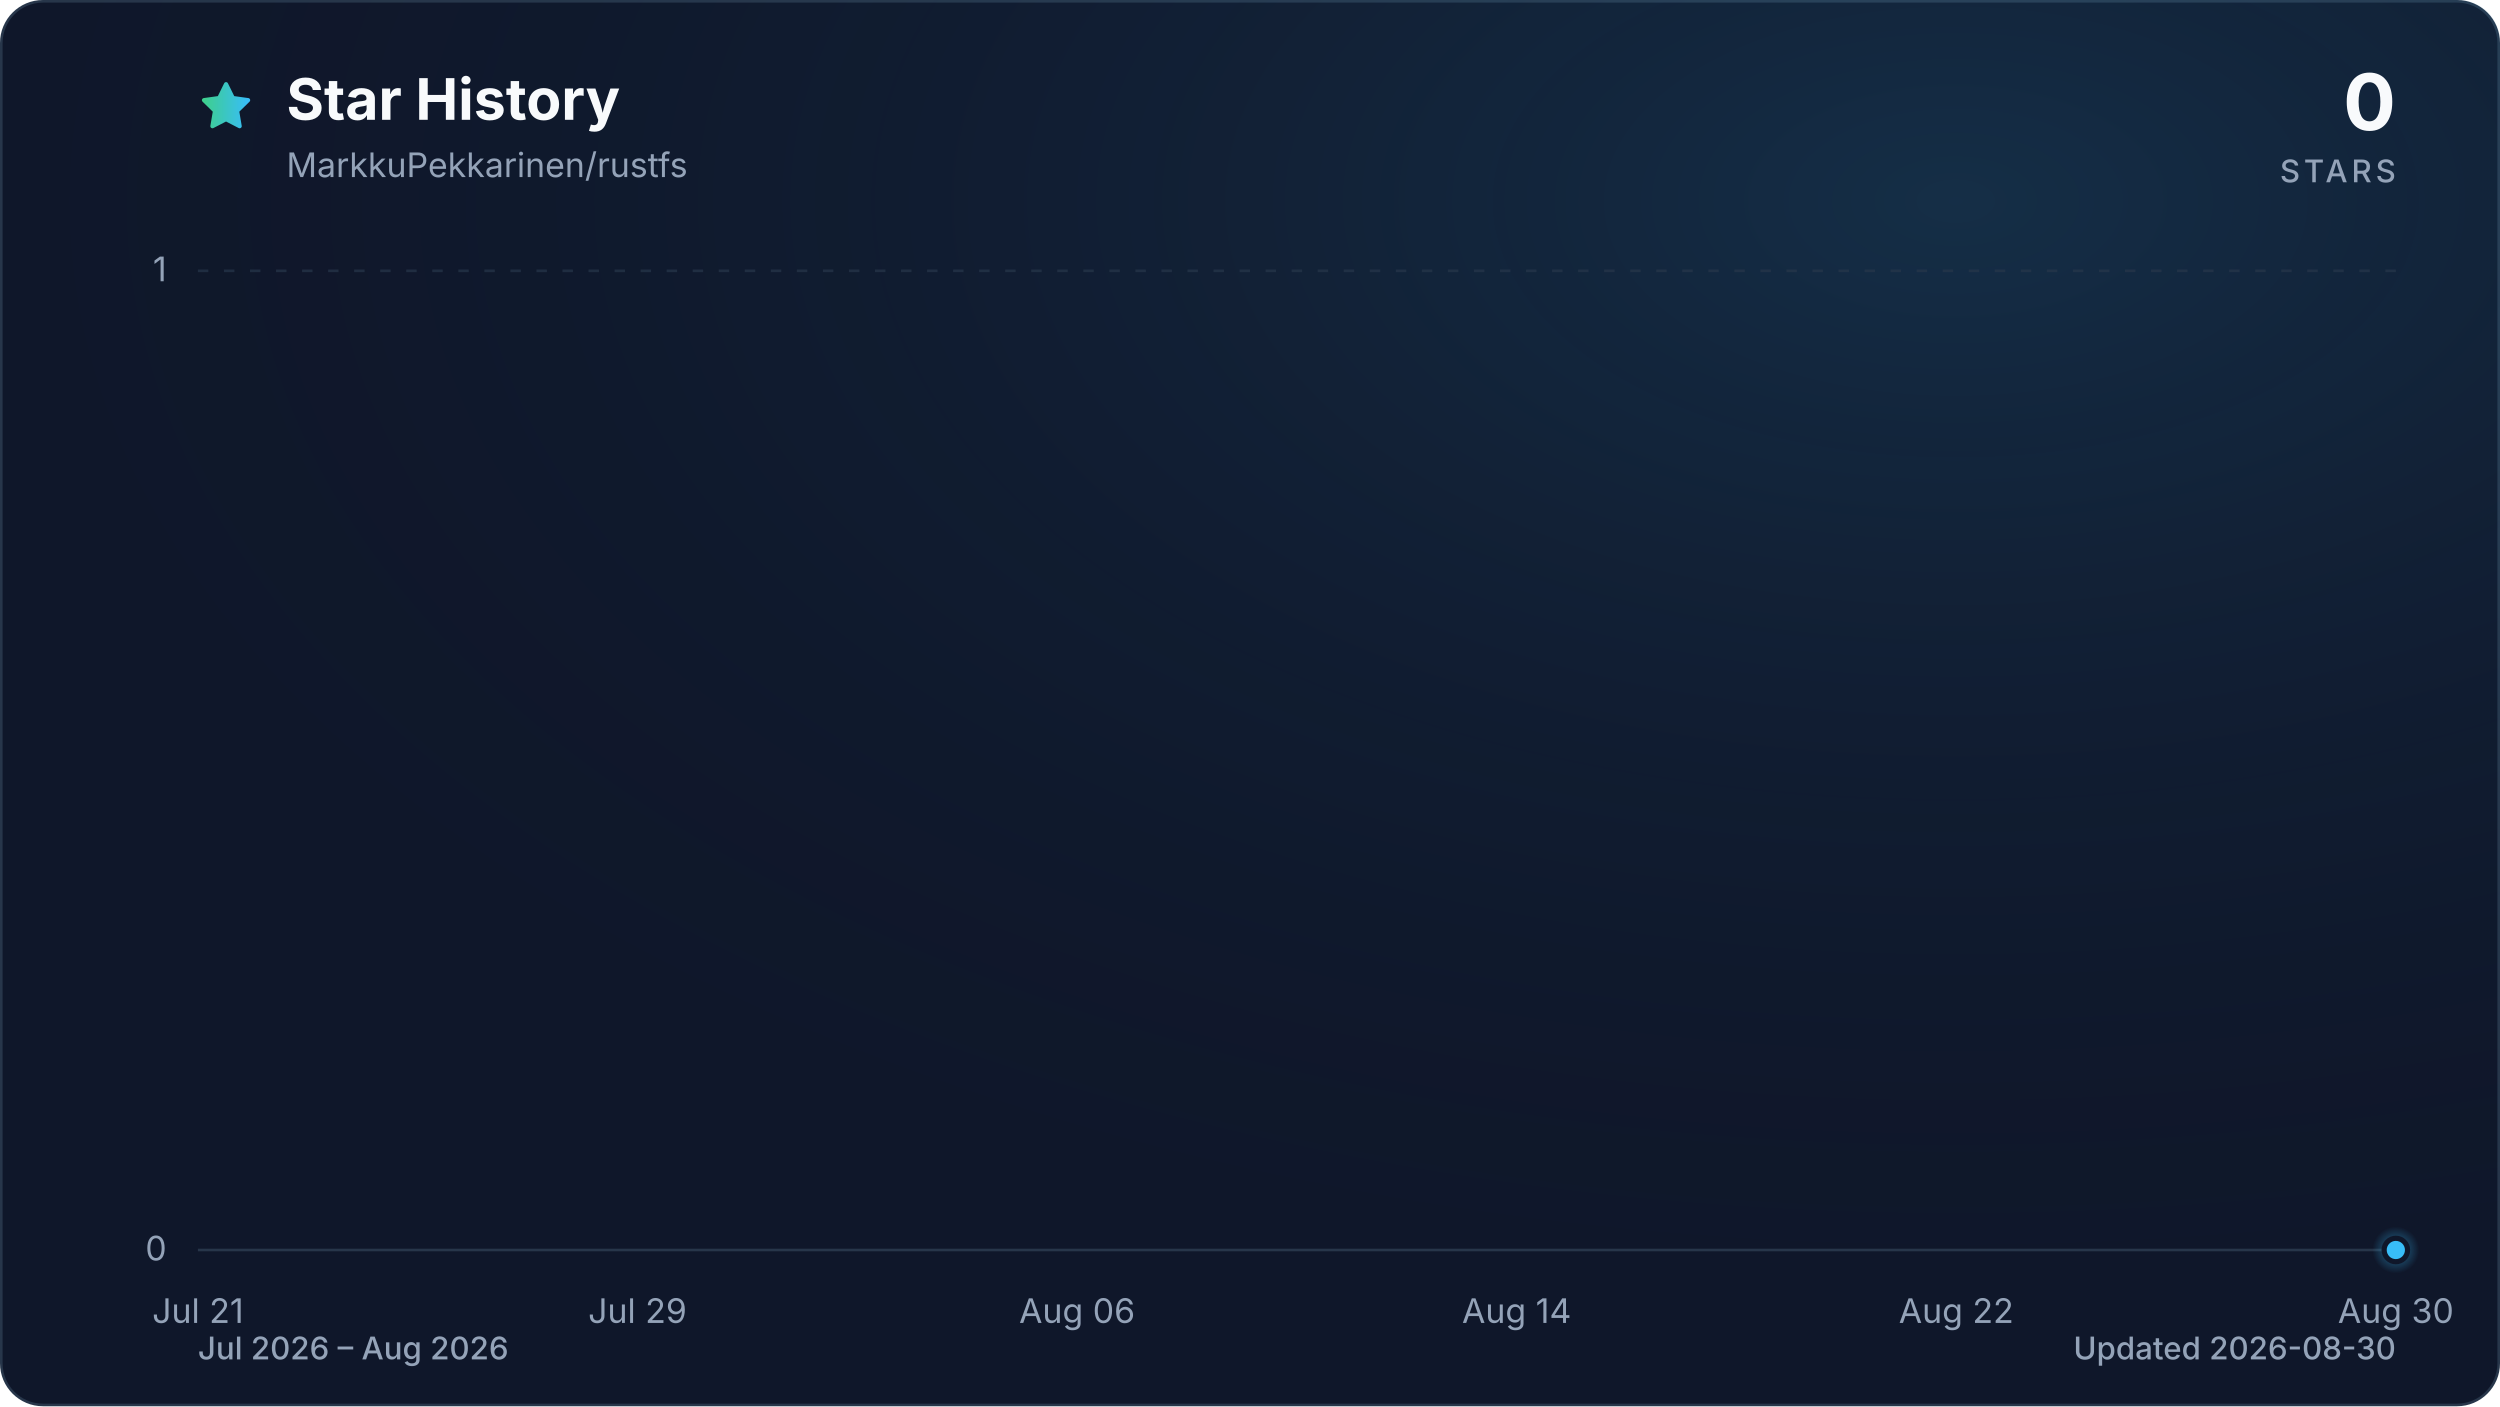
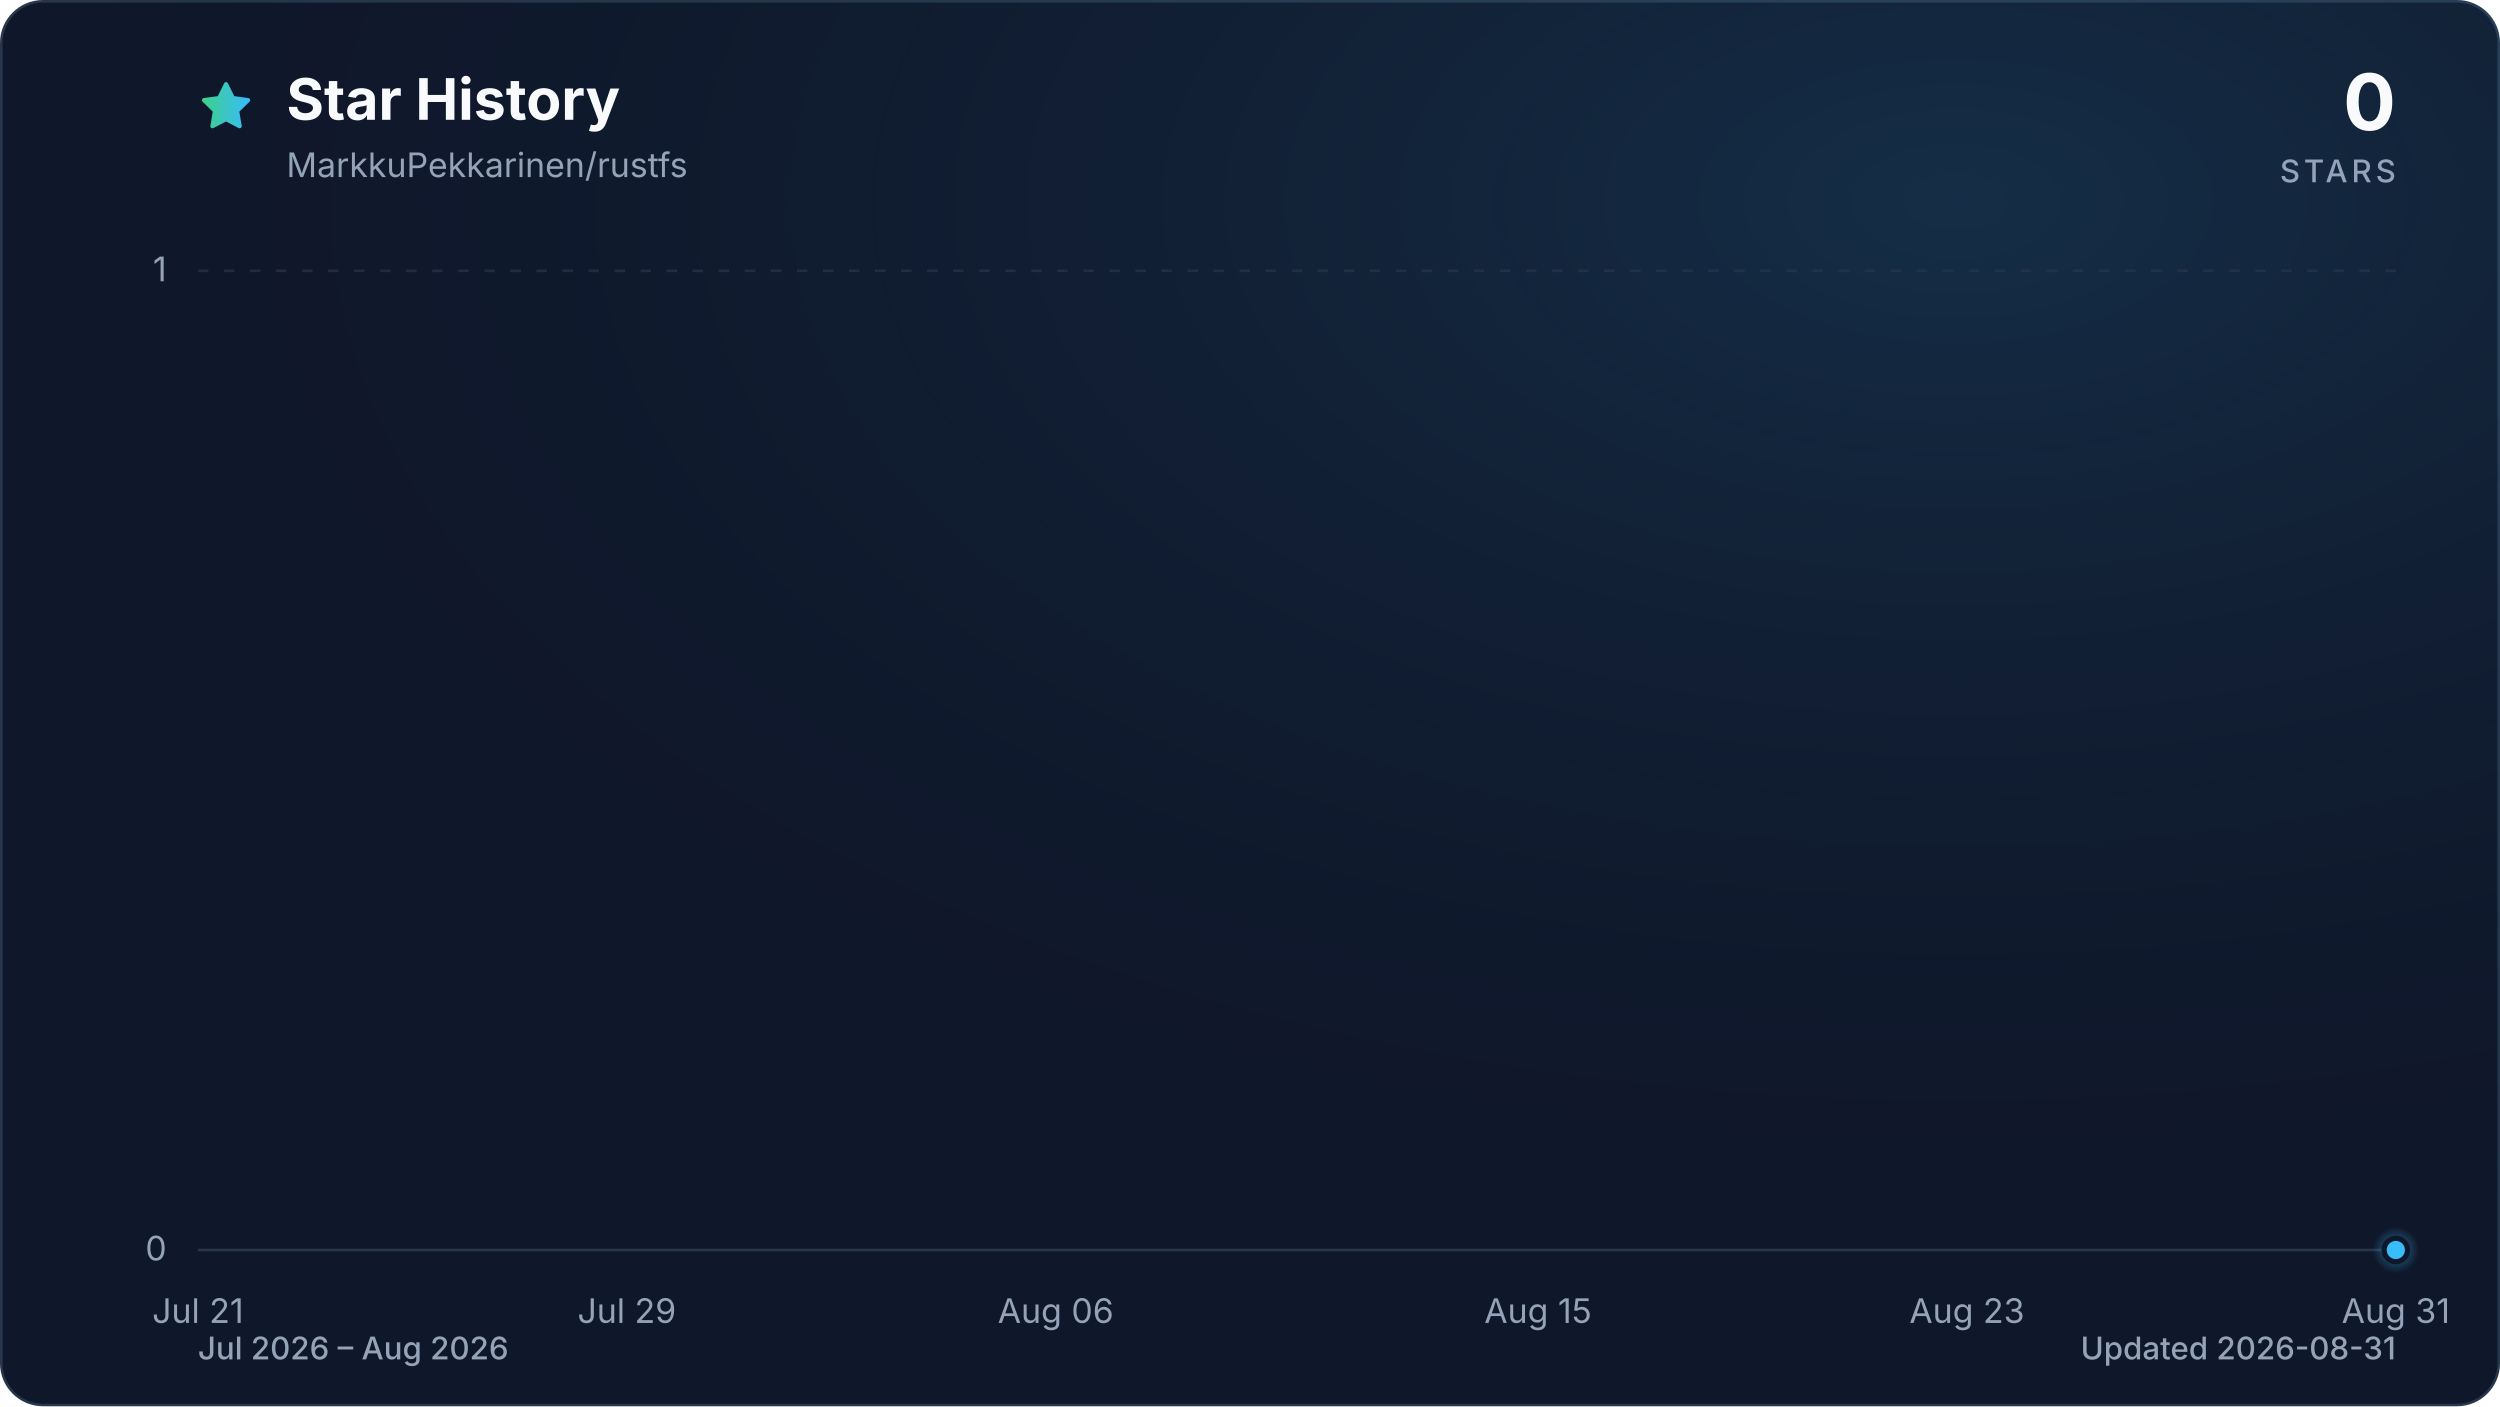
<svg xmlns="http://www.w3.org/2000/svg" viewBox="0 0 960 540" role="img" aria-labelledby="title description" data-style="gradient" data-variant="glow" data-animated="true">
  <defs>
    <linearGradient id="trend" x1="0" y1="0" x2="1" y2="0">
      <stop offset="0%" stop-color="#3ecf8e" />
      <stop offset="100%" stop-color="#38bdf8" />
    </linearGradient>
    <linearGradient id="area" x1="0" y1="0" x2="0" y2="1">
      <stop offset="0%" stop-color="#3ecf8e" stop-opacity="0.30" />
      <stop offset="55%" stop-color="#38bdf8" stop-opacity="0.10" />
      <stop offset="100%" stop-color="#38bdf8" stop-opacity="0.01" />
    </linearGradient>
    <radialGradient id="marker-halo" cx="50%" cy="50%" r="50%">
      <stop offset="0%" stop-color="#38bdf8" stop-opacity="0.55" />
      <stop offset="100%" stop-color="#38bdf8" stop-opacity="0" />
    </radialGradient>
    <radialGradient id="surface-glow" cx="78%" cy="14%" r="80%">
      <stop offset="0%" stop-color="#38bdf8" stop-opacity="0.14" />
      <stop offset="100%" stop-color="#0f172a" stop-opacity="0" />
    </radialGradient>
    <filter id="trend-glow" x="-20%" y="-20%" width="140%" height="140%">
      <feGaussianBlur stdDeviation="7" />
    </filter>
  </defs>
  <style>
.trend-enter{transform-box:fill-box;transform-origin:center;animation:trend-enter 520ms cubic-bezier(0.16,1,0.3,1)}
.marker-enter{transform-box:fill-box;transform-origin:center;animation:marker-enter 320ms cubic-bezier(0.16,1,0.3,1) 200ms both}
.marker-pulse{transform-box:fill-box;transform-origin:center;animation:marker-pulse 2.6s ease-out infinite}
@keyframes trend-enter{from{opacity:.35;transform:translateY(10px)}to{opacity:1;transform:translateY(0)}}
@keyframes marker-enter{from{opacity:0;transform:scale(.4)}to{opacity:1;transform:scale(1)}}
@keyframes marker-pulse{0%{opacity:.5;transform:scale(.7)}70%,100%{opacity:0;transform:scale(2.1)}}
@media (prefers-reduced-motion:reduce){.trend-enter,.marker-enter,.marker-pulse{animation:none!important}}
@media (prefers-reduced-motion:reduce){.marker-pulse{opacity:0}}
</style>
  <rect x="0.5" y="0.5" width="959" height="539" fill="#0f172a" stroke="#27364a" stroke-width="1" rx="16" />
  <rect width="960" height="540" fill="url(#surface-glow)" rx="16" />
  <path d="M12 2.6l2.9 5.9 6.5.9-4.7 4.6 1.1 6.5-5.8-3-5.8 3 1.1-6.5-4.7-4.6 6.5-.9L12 2.6Z" transform="translate(76 30) scale(.9)" fill="url(#trend)" stroke="url(#trend)" stroke-width="1.8" stroke-linejoin="round" aria-hidden="true" />
  <text x="110" y="46" fill="#f8fafc" font-family="ui-sans-serif, system-ui, -apple-system, BlinkMacSystemFont, 'Segoe UI', sans-serif" font-size="22" font-weight="700">Star History</text>
  <text x="110" y="68" fill="#94a3b8" font-family="ui-sans-serif, system-ui, -apple-system, BlinkMacSystemFont, 'Segoe UI', sans-serif" font-size="13">MarkkuPekkarinen/rustfs</text>
  <text x="920" y="50" fill="#f8fafc" font-family="ui-sans-serif, system-ui, -apple-system, BlinkMacSystemFont, 'Segoe UI', sans-serif" font-size="30" font-weight="700" text-anchor="end">0</text>
  <text x="920" y="70" fill="#94a3b8" font-family="ui-sans-serif, system-ui, -apple-system, BlinkMacSystemFont, 'Segoe UI', sans-serif" font-size="12" font-weight="500" letter-spacing="1.5" text-anchor="end">STARS</text>
  <line x1="76" y1="480.0" x2="920" y2="480.0" stroke="#27364a" stroke-width="1" stroke-dasharray="0" opacity="1" />
  <text x="64" y="484.0" fill="#94a3b8" font-family="ui-sans-serif, system-ui, -apple-system, BlinkMacSystemFont, 'Segoe UI', sans-serif" font-size="13" text-anchor="end">0</text>
  <line x1="76" y1="104.0" x2="920" y2="104.0" stroke="#27364a" stroke-width="1" stroke-dasharray="4 6" opacity="0.7" />
  <text x="64" y="108.0" fill="#94a3b8" font-family="ui-sans-serif, system-ui, -apple-system, BlinkMacSystemFont, 'Segoe UI', sans-serif" font-size="13" text-anchor="end">1</text>
  <text x="76.0" y="508" fill="#94a3b8" font-family="ui-sans-serif, system-ui, -apple-system, BlinkMacSystemFont, 'Segoe UI', sans-serif" font-size="13" text-anchor="middle">Jul 21</text>
-   <text x="244.8" y="508" fill="#94a3b8" font-family="ui-sans-serif, system-ui, -apple-system, BlinkMacSystemFont, 'Segoe UI', sans-serif" font-size="13" text-anchor="middle">Jul 29</text>
-   <text x="413.6" y="508" fill="#94a3b8" font-family="ui-sans-serif, system-ui, -apple-system, BlinkMacSystemFont, 'Segoe UI', sans-serif" font-size="13" text-anchor="middle">Aug 06</text>
-   <text x="582.4" y="508" fill="#94a3b8" font-family="ui-sans-serif, system-ui, -apple-system, BlinkMacSystemFont, 'Segoe UI', sans-serif" font-size="13" text-anchor="middle">Aug 14</text>
-   <text x="751.2" y="508" fill="#94a3b8" font-family="ui-sans-serif, system-ui, -apple-system, BlinkMacSystemFont, 'Segoe UI', sans-serif" font-size="13" text-anchor="middle">Aug 22</text>
-   <text x="920.0" y="508" fill="#94a3b8" font-family="ui-sans-serif, system-ui, -apple-system, BlinkMacSystemFont, 'Segoe UI', sans-serif" font-size="13" text-anchor="middle">Aug 30</text>
+   <text x="240.7" y="508" fill="#94a3b8" font-family="ui-sans-serif, system-ui, -apple-system, BlinkMacSystemFont, 'Segoe UI', sans-serif" font-size="13" text-anchor="middle">Jul 29</text>
+   <text x="405.4" y="508" fill="#94a3b8" font-family="ui-sans-serif, system-ui, -apple-system, BlinkMacSystemFont, 'Segoe UI', sans-serif" font-size="13" text-anchor="middle">Aug 06</text>
+   <text x="590.6" y="508" fill="#94a3b8" font-family="ui-sans-serif, system-ui, -apple-system, BlinkMacSystemFont, 'Segoe UI', sans-serif" font-size="13" text-anchor="middle">Aug 15</text>
+   <text x="755.3" y="508" fill="#94a3b8" font-family="ui-sans-serif, system-ui, -apple-system, BlinkMacSystemFont, 'Segoe UI', sans-serif" font-size="13" text-anchor="middle">Aug 23</text>
+   <text x="920.0" y="508" fill="#94a3b8" font-family="ui-sans-serif, system-ui, -apple-system, BlinkMacSystemFont, 'Segoe UI', sans-serif" font-size="13" text-anchor="middle">Aug 31</text>
  <g class="trend-enter">
-     <path d="M 76.0 480.0 C 83.0 480.0, 90.1 480.0, 97.1 480.0 C 104.1 480.0, 111.2 480.0, 118.2 480.0 C 125.2 480.0, 132.3 480.0, 139.3 480.0 C 146.3 480.0, 153.4 480.0, 160.4 480.0 C 167.4 480.0, 174.5 480.0, 181.5 480.0 C 188.5 480.0, 195.6 480.0, 202.6 480.0 C 209.6 480.0, 216.7 480.0, 223.7 480.0 C 230.7 480.0, 237.8 480.0, 244.8 480.0 C 251.8 480.0, 258.9 480.0, 265.9 480.0 C 272.9 480.0, 280.0 480.0, 287.0 480.0 C 294.0 480.0, 301.1 480.0, 308.1 480.0 C 315.1 480.0, 322.2 480.0, 329.2 480.0 C 336.2 480.0, 343.3 480.0, 350.3 480.0 C 357.3 480.0, 364.4 480.0, 371.4 480.0 C 378.4 480.0, 385.5 480.0, 392.5 480.0 C 399.5 480.0, 406.6 480.0, 413.6 480.0 C 420.6 480.0, 427.7 480.0, 434.7 480.0 C 441.7 480.0, 448.8 480.0, 455.8 480.0 C 462.8 480.0, 469.9 480.0, 476.9 480.0 C 483.9 480.0, 491.0 480.0, 498.0 480.0 C 505.0 480.0, 512.1 480.0, 519.1 480.0 C 526.1 480.0, 533.2 480.0, 540.2 480.0 C 547.2 480.0, 554.3 480.0, 561.3 480.0 C 568.3 480.0, 575.4 480.0, 582.4 480.0 C 589.4 480.0, 596.5 480.0, 603.5 480.0 C 610.5 480.0, 617.6 480.0, 624.6 480.0 C 631.6 480.0, 638.7 480.0, 645.7 480.0 C 652.7 480.0, 659.8 480.0, 666.8 480.0 C 673.8 480.0, 680.9 480.0, 687.9 480.0 C 694.9 480.0, 702.0 480.0, 709.0 480.0 C 716.0 480.0, 723.1 480.0, 730.1 480.0 C 737.1 480.0, 744.2 480.0, 751.2 480.0 C 758.2 480.0, 765.3 480.0, 772.3 480.0 C 779.3 480.0, 786.4 480.0, 793.4 480.0 C 800.4 480.0, 807.5 480.0, 814.5 480.0 C 821.5 480.0, 828.6 480.0, 835.6 480.0 C 842.6 480.0, 849.7 480.0, 856.7 480.0 C 863.7 480.0, 870.8 480.0, 877.8 480.0 C 884.8 480.0, 891.9 480.0, 898.9 480.0 C 905.9 480.0, 913.0 480.0, 920.0 480.0 L 920.0 480.0 L 76.0 480.0 Z" fill="url(#area)" />
-     <path d="M 76.0 480.0 C 83.0 480.0, 90.1 480.0, 97.1 480.0 C 104.1 480.0, 111.2 480.0, 118.2 480.0 C 125.2 480.0, 132.3 480.0, 139.3 480.0 C 146.3 480.0, 153.4 480.0, 160.4 480.0 C 167.4 480.0, 174.5 480.0, 181.5 480.0 C 188.5 480.0, 195.6 480.0, 202.6 480.0 C 209.6 480.0, 216.7 480.0, 223.7 480.0 C 230.7 480.0, 237.8 480.0, 244.8 480.0 C 251.8 480.0, 258.9 480.0, 265.9 480.0 C 272.9 480.0, 280.0 480.0, 287.0 480.0 C 294.0 480.0, 301.1 480.0, 308.1 480.0 C 315.1 480.0, 322.2 480.0, 329.2 480.0 C 336.2 480.0, 343.3 480.0, 350.3 480.0 C 357.3 480.0, 364.4 480.0, 371.4 480.0 C 378.4 480.0, 385.5 480.0, 392.5 480.0 C 399.5 480.0, 406.6 480.0, 413.6 480.0 C 420.6 480.0, 427.7 480.0, 434.7 480.0 C 441.7 480.0, 448.8 480.0, 455.8 480.0 C 462.8 480.0, 469.9 480.0, 476.9 480.0 C 483.9 480.0, 491.0 480.0, 498.0 480.0 C 505.0 480.0, 512.1 480.0, 519.1 480.0 C 526.1 480.0, 533.2 480.0, 540.2 480.0 C 547.2 480.0, 554.3 480.0, 561.3 480.0 C 568.3 480.0, 575.4 480.0, 582.4 480.0 C 589.4 480.0, 596.5 480.0, 603.5 480.0 C 610.5 480.0, 617.6 480.0, 624.6 480.0 C 631.6 480.0, 638.7 480.0, 645.7 480.0 C 652.7 480.0, 659.8 480.0, 666.8 480.0 C 673.8 480.0, 680.9 480.0, 687.9 480.0 C 694.9 480.0, 702.0 480.0, 709.0 480.0 C 716.0 480.0, 723.1 480.0, 730.1 480.0 C 737.1 480.0, 744.2 480.0, 751.2 480.0 C 758.2 480.0, 765.3 480.0, 772.3 480.0 C 779.3 480.0, 786.4 480.0, 793.4 480.0 C 800.4 480.0, 807.5 480.0, 814.5 480.0 C 821.5 480.0, 828.6 480.0, 835.6 480.0 C 842.6 480.0, 849.7 480.0, 856.7 480.0 C 863.7 480.0, 870.8 480.0, 877.8 480.0 C 884.8 480.0, 891.9 480.0, 898.9 480.0 C 905.9 480.0, 913.0 480.0, 920.0 480.0" fill="none" stroke="url(#trend)" stroke-width="12" stroke-linecap="round" stroke-linejoin="round" opacity="0.16" filter="url(#trend-glow)" />
-     <path d="M 76.0 480.0 C 83.0 480.0, 90.1 480.0, 97.1 480.0 C 104.1 480.0, 111.2 480.0, 118.2 480.0 C 125.2 480.0, 132.3 480.0, 139.3 480.0 C 146.3 480.0, 153.4 480.0, 160.4 480.0 C 167.4 480.0, 174.5 480.0, 181.5 480.0 C 188.5 480.0, 195.6 480.0, 202.6 480.0 C 209.6 480.0, 216.7 480.0, 223.7 480.0 C 230.7 480.0, 237.8 480.0, 244.8 480.0 C 251.8 480.0, 258.9 480.0, 265.9 480.0 C 272.9 480.0, 280.0 480.0, 287.0 480.0 C 294.0 480.0, 301.1 480.0, 308.1 480.0 C 315.1 480.0, 322.2 480.0, 329.2 480.0 C 336.2 480.0, 343.3 480.0, 350.3 480.0 C 357.3 480.0, 364.4 480.0, 371.4 480.0 C 378.4 480.0, 385.5 480.0, 392.5 480.0 C 399.5 480.0, 406.6 480.0, 413.6 480.0 C 420.6 480.0, 427.7 480.0, 434.7 480.0 C 441.7 480.0, 448.8 480.0, 455.8 480.0 C 462.8 480.0, 469.9 480.0, 476.9 480.0 C 483.9 480.0, 491.0 480.0, 498.0 480.0 C 505.0 480.0, 512.1 480.0, 519.1 480.0 C 526.1 480.0, 533.2 480.0, 540.2 480.0 C 547.2 480.0, 554.3 480.0, 561.3 480.0 C 568.3 480.0, 575.4 480.0, 582.4 480.0 C 589.4 480.0, 596.5 480.0, 603.5 480.0 C 610.5 480.0, 617.6 480.0, 624.6 480.0 C 631.6 480.0, 638.7 480.0, 645.7 480.0 C 652.7 480.0, 659.8 480.0, 666.8 480.0 C 673.8 480.0, 680.9 480.0, 687.9 480.0 C 694.9 480.0, 702.0 480.0, 709.0 480.0 C 716.0 480.0, 723.1 480.0, 730.1 480.0 C 737.1 480.0, 744.2 480.0, 751.2 480.0 C 758.2 480.0, 765.3 480.0, 772.3 480.0 C 779.3 480.0, 786.4 480.0, 793.4 480.0 C 800.4 480.0, 807.5 480.0, 814.5 480.0 C 821.5 480.0, 828.6 480.0, 835.6 480.0 C 842.6 480.0, 849.7 480.0, 856.7 480.0 C 863.7 480.0, 870.8 480.0, 877.8 480.0 C 884.8 480.0, 891.9 480.0, 898.9 480.0 C 905.9 480.0, 913.0 480.0, 920.0 480.0" fill="none" stroke="url(#trend)" stroke-width="3" stroke-linecap="round" stroke-linejoin="round" />
+     <path d="M 76.0 480.0 C 82.9 480.0, 89.7 480.0, 96.6 480.0 C 103.4 480.0, 110.3 480.0, 117.2 480.0 C 124.0 480.0, 130.9 480.0, 137.8 480.0 C 144.6 480.0, 151.5 480.0, 158.3 480.0 C 165.2 480.0, 172.1 480.0, 178.9 480.0 C 185.8 480.0, 192.7 480.0, 199.5 480.0 C 206.4 480.0, 213.2 480.0, 220.1 480.0 C 227.0 480.0, 233.8 480.0, 240.7 480.0 C 247.5 480.0, 254.4 480.0, 261.3 480.0 C 268.1 480.0, 275.0 480.0, 281.9 480.0 C 288.7 480.0, 295.6 480.0, 302.4 480.0 C 309.3 480.0, 316.2 480.0, 323.0 480.0 C 329.9 480.0, 336.7 480.0, 343.6 480.0 C 350.5 480.0, 357.3 480.0, 364.2 480.0 C 371.1 480.0, 377.9 480.0, 384.8 480.0 C 391.6 480.0, 398.5 480.0, 405.4 480.0 C 412.2 480.0, 419.1 480.0, 426.0 480.0 C 432.8 480.0, 439.7 480.0, 446.5 480.0 C 453.4 480.0, 460.3 480.0, 467.1 480.0 C 474.0 480.0, 480.8 480.0, 487.7 480.0 C 494.6 480.0, 501.4 480.0, 508.3 480.0 C 515.2 480.0, 522.0 480.0, 528.9 480.0 C 535.7 480.0, 542.6 480.0, 549.5 480.0 C 556.3 480.0, 563.2 480.0, 570.0 480.0 C 576.9 480.0, 583.8 480.0, 590.6 480.0 C 597.5 480.0, 604.4 480.0, 611.2 480.0 C 618.1 480.0, 624.9 480.0, 631.8 480.0 C 638.7 480.0, 645.5 480.0, 652.4 480.0 C 659.3 480.0, 666.1 480.0, 673.0 480.0 C 679.8 480.0, 686.7 480.0, 693.6 480.0 C 700.4 480.0, 707.3 480.0, 714.1 480.0 C 721.0 480.0, 727.9 480.0, 734.7 480.0 C 741.6 480.0, 748.5 480.0, 755.3 480.0 C 762.2 480.0, 769.0 480.0, 775.9 480.0 C 782.8 480.0, 789.6 480.0, 796.5 480.0 C 803.3 480.0, 810.2 480.0, 817.1 480.0 C 823.9 480.0, 830.8 480.0, 837.7 480.0 C 844.5 480.0, 851.4 480.0, 858.2 480.0 C 865.1 480.0, 872.0 480.0, 878.8 480.0 C 885.7 480.0, 892.6 480.0, 899.4 480.0 C 906.3 480.0, 913.1 480.0, 920.0 480.0 L 920.0 480.0 L 76.0 480.0 Z" fill="url(#area)" />
+     <path d="M 76.0 480.0 C 82.9 480.0, 89.7 480.0, 96.6 480.0 C 103.4 480.0, 110.3 480.0, 117.2 480.0 C 124.0 480.0, 130.9 480.0, 137.8 480.0 C 144.6 480.0, 151.5 480.0, 158.3 480.0 C 165.2 480.0, 172.1 480.0, 178.9 480.0 C 185.8 480.0, 192.7 480.0, 199.5 480.0 C 206.4 480.0, 213.2 480.0, 220.1 480.0 C 227.0 480.0, 233.8 480.0, 240.7 480.0 C 247.5 480.0, 254.4 480.0, 261.3 480.0 C 268.1 480.0, 275.0 480.0, 281.9 480.0 C 288.7 480.0, 295.6 480.0, 302.4 480.0 C 309.3 480.0, 316.2 480.0, 323.0 480.0 C 329.9 480.0, 336.7 480.0, 343.6 480.0 C 350.5 480.0, 357.3 480.0, 364.2 480.0 C 371.1 480.0, 377.9 480.0, 384.8 480.0 C 391.6 480.0, 398.5 480.0, 405.4 480.0 C 412.2 480.0, 419.1 480.0, 426.0 480.0 C 432.8 480.0, 439.7 480.0, 446.5 480.0 C 453.4 480.0, 460.3 480.0, 467.1 480.0 C 474.0 480.0, 480.8 480.0, 487.7 480.0 C 494.6 480.0, 501.4 480.0, 508.3 480.0 C 515.2 480.0, 522.0 480.0, 528.9 480.0 C 535.7 480.0, 542.6 480.0, 549.5 480.0 C 556.3 480.0, 563.2 480.0, 570.0 480.0 C 576.9 480.0, 583.8 480.0, 590.6 480.0 C 597.5 480.0, 604.4 480.0, 611.2 480.0 C 618.1 480.0, 624.9 480.0, 631.8 480.0 C 638.7 480.0, 645.5 480.0, 652.4 480.0 C 659.3 480.0, 666.1 480.0, 673.0 480.0 C 679.8 480.0, 686.7 480.0, 693.6 480.0 C 700.4 480.0, 707.3 480.0, 714.1 480.0 C 721.0 480.0, 727.9 480.0, 734.7 480.0 C 741.6 480.0, 748.5 480.0, 755.3 480.0 C 762.2 480.0, 769.0 480.0, 775.9 480.0 C 782.8 480.0, 789.6 480.0, 796.5 480.0 C 803.3 480.0, 810.2 480.0, 817.1 480.0 C 823.9 480.0, 830.8 480.0, 837.7 480.0 C 844.5 480.0, 851.4 480.0, 858.2 480.0 C 865.1 480.0, 872.0 480.0, 878.8 480.0 C 885.7 480.0, 892.6 480.0, 899.4 480.0 C 906.3 480.0, 913.1 480.0, 920.0 480.0" fill="none" stroke="url(#trend)" stroke-width="12" stroke-linecap="round" stroke-linejoin="round" opacity="0.16" filter="url(#trend-glow)" />
+     <path d="M 76.0 480.0 C 82.9 480.0, 89.7 480.0, 96.6 480.0 C 103.4 480.0, 110.3 480.0, 117.2 480.0 C 124.0 480.0, 130.9 480.0, 137.8 480.0 C 144.6 480.0, 151.5 480.0, 158.3 480.0 C 165.2 480.0, 172.1 480.0, 178.9 480.0 C 185.8 480.0, 192.7 480.0, 199.5 480.0 C 206.4 480.0, 213.2 480.0, 220.1 480.0 C 227.0 480.0, 233.8 480.0, 240.7 480.0 C 247.5 480.0, 254.4 480.0, 261.3 480.0 C 268.1 480.0, 275.0 480.0, 281.9 480.0 C 288.7 480.0, 295.6 480.0, 302.4 480.0 C 309.3 480.0, 316.2 480.0, 323.0 480.0 C 329.9 480.0, 336.7 480.0, 343.6 480.0 C 350.5 480.0, 357.3 480.0, 364.2 480.0 C 371.1 480.0, 377.9 480.0, 384.8 480.0 C 391.6 480.0, 398.5 480.0, 405.4 480.0 C 412.2 480.0, 419.1 480.0, 426.0 480.0 C 432.8 480.0, 439.7 480.0, 446.5 480.0 C 453.4 480.0, 460.3 480.0, 467.1 480.0 C 474.0 480.0, 480.8 480.0, 487.7 480.0 C 494.6 480.0, 501.4 480.0, 508.3 480.0 C 515.2 480.0, 522.0 480.0, 528.9 480.0 C 535.7 480.0, 542.6 480.0, 549.5 480.0 C 556.3 480.0, 563.2 480.0, 570.0 480.0 C 576.9 480.0, 583.8 480.0, 590.6 480.0 C 597.5 480.0, 604.4 480.0, 611.2 480.0 C 618.1 480.0, 624.9 480.0, 631.8 480.0 C 638.7 480.0, 645.5 480.0, 652.4 480.0 C 659.3 480.0, 666.1 480.0, 673.0 480.0 C 679.8 480.0, 686.7 480.0, 693.6 480.0 C 700.4 480.0, 707.3 480.0, 714.1 480.0 C 721.0 480.0, 727.9 480.0, 734.7 480.0 C 741.6 480.0, 748.5 480.0, 755.3 480.0 C 762.2 480.0, 769.0 480.0, 775.9 480.0 C 782.8 480.0, 789.6 480.0, 796.5 480.0 C 803.3 480.0, 810.2 480.0, 817.1 480.0 C 823.9 480.0, 830.8 480.0, 837.7 480.0 C 844.5 480.0, 851.4 480.0, 858.2 480.0 C 865.1 480.0, 872.0 480.0, 878.8 480.0 C 885.7 480.0, 892.6 480.0, 899.4 480.0 C 906.3 480.0, 913.1 480.0, 920.0 480.0" fill="none" stroke="url(#trend)" stroke-width="3" stroke-linecap="round" stroke-linejoin="round" />
  </g>
  <g class="marker-enter">
    <circle class="marker-pulse" cx="920.0" cy="480.0" r="9" fill="url(#marker-halo)" />
    <circle cx="920.0" cy="480.0" r="4.5" fill="#38bdf8" stroke="#0f172a" stroke-width="2" />
  </g>
  <text x="76" y="522" fill="#94a3b8" font-family="ui-sans-serif, system-ui, -apple-system, BlinkMacSystemFont, 'Segoe UI', sans-serif" font-size="12" font-weight="500">Jul 2026 – Aug 2026</text>
-   <text x="920" y="522" fill="#94a3b8" font-family="ui-sans-serif, system-ui, -apple-system, BlinkMacSystemFont, 'Segoe UI', sans-serif" font-size="12" font-weight="500" text-anchor="end">Updated 2026-08-30</text>
+   <text x="920" y="522" fill="#94a3b8" font-family="ui-sans-serif, system-ui, -apple-system, BlinkMacSystemFont, 'Segoe UI', sans-serif" font-size="12" font-weight="500" text-anchor="end">Updated 2026-08-31</text>
</svg>
